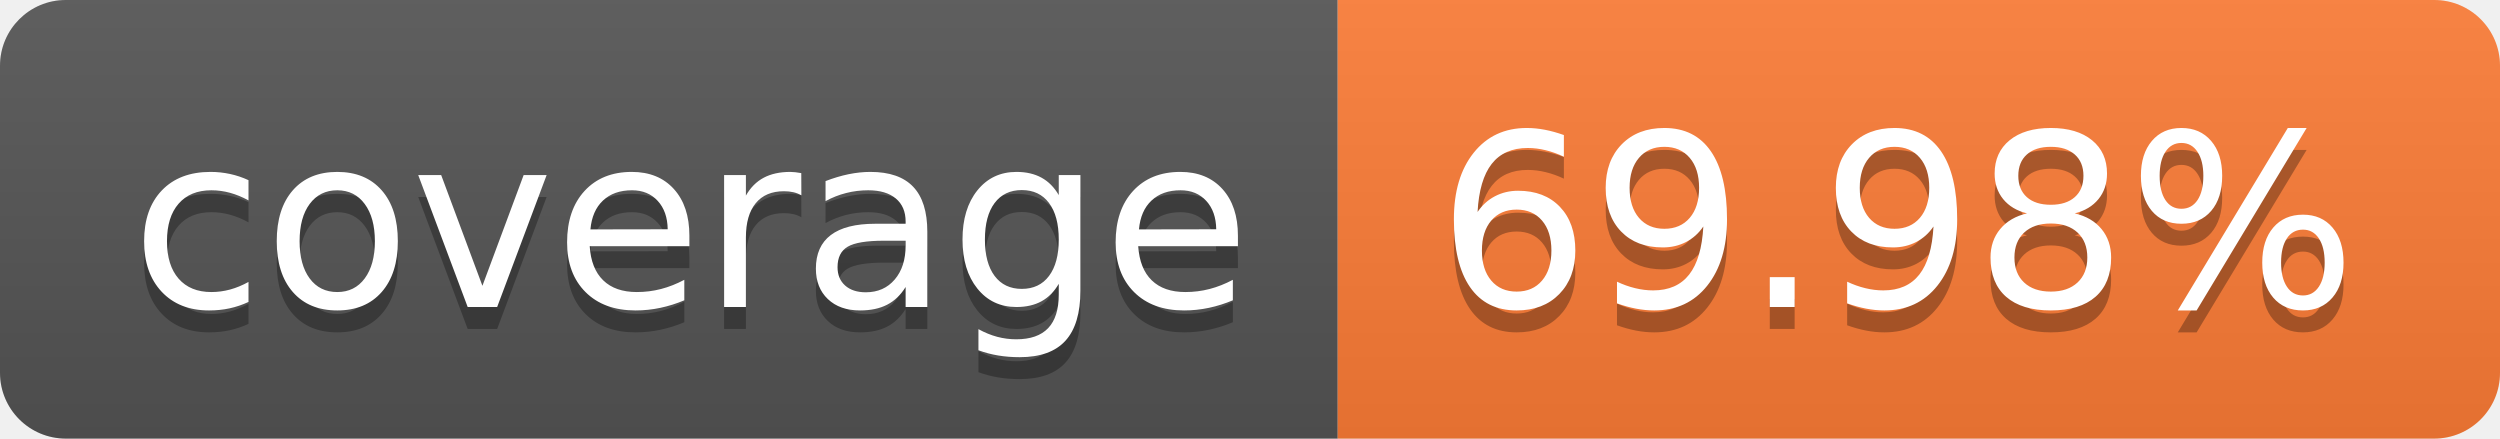
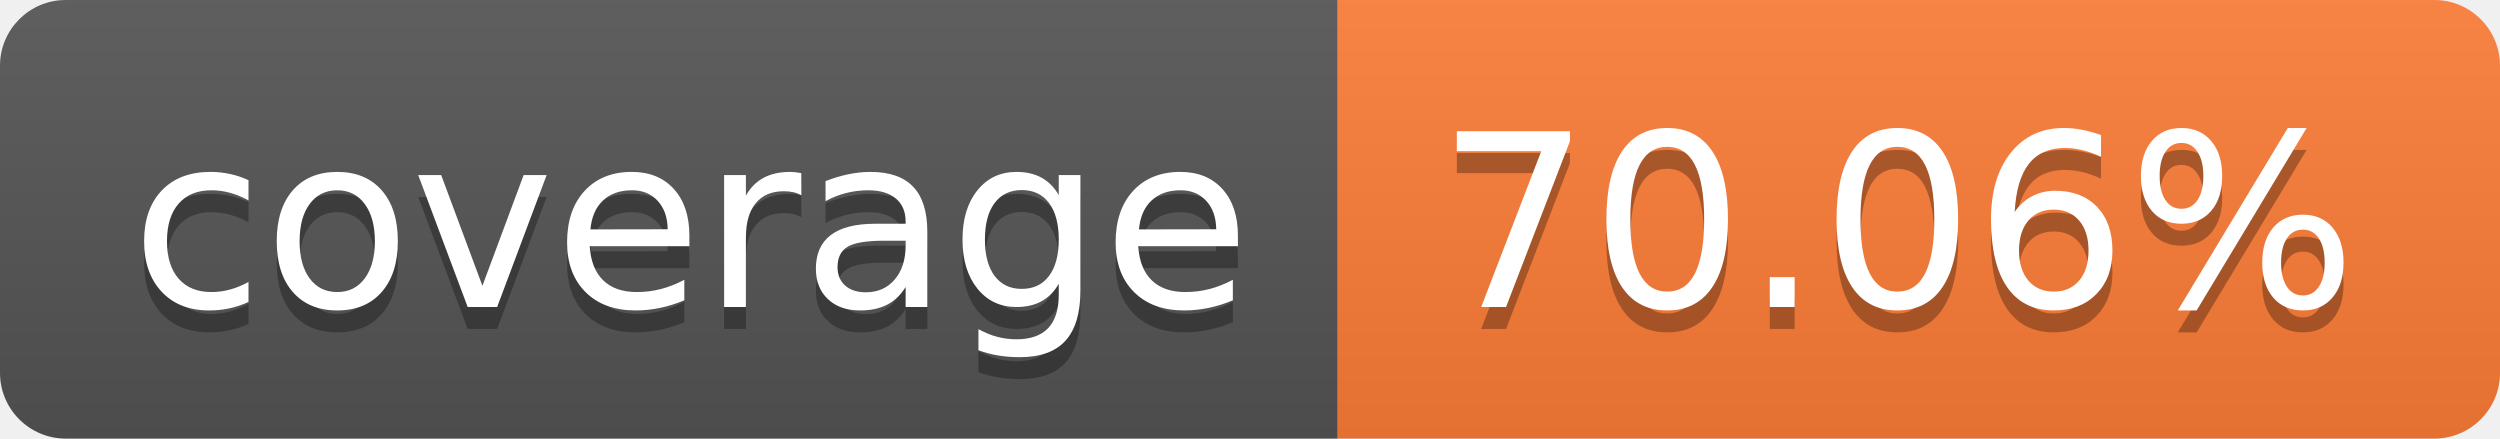
- <svg xmlns="http://www.w3.org/2000/svg" width="114" height="20" role="img" aria-label="coverage: 69.98%">
+ <svg xmlns="http://www.w3.org/2000/svg" width="114" height="20" role="img" aria-label="coverage: 70.06%">
  <linearGradient id="s" x2="0" y2="100%">
    <stop offset="0" stop-color="#bbb" stop-opacity=".1" />
    <stop offset="1" stop-opacity=".1" />
  </linearGradient>
  <clipPath id="r">
    <rect width="114" height="20" rx="3" fill="#fff" />
  </clipPath>
  <g clip-path="url(#r)">
    <rect width="61" height="20" fill="#555" />
    <rect x="61" width="53" height="20" fill="#fe7d37" />
    <rect width="114" height="20" fill="url(#s)" />
  </g>
  <g fill="#fff" text-anchor="middle" font-family="Verdana,Geneva,DejaVu Sans,sans-serif" text-rendering="geometricPrecision" font-size="110">
    <text aria-hidden="true" x="315" y="150" fill="#010101" fill-opacity=".3" transform="scale(.1)" textLength="510">coverage</text>
    <text x="315" y="140" transform="scale(.1)" fill="#fff" textLength="510">coverage</text>
-     <text aria-hidden="true" x="865" y="150" fill="#010101" fill-opacity=".3" transform="scale(.1)" textLength="430">69.98%</text>
-     <text x="865" y="140" transform="scale(.1)" fill="#fff" textLength="430">69.98%</text>
+     <text aria-hidden="true" x="865" y="150" fill="#010101" fill-opacity=".3" transform="scale(.1)" textLength="430">70.06%</text>
+     <text x="865" y="140" transform="scale(.1)" fill="#fff" textLength="430">70.06%</text>
  </g>
</svg>
